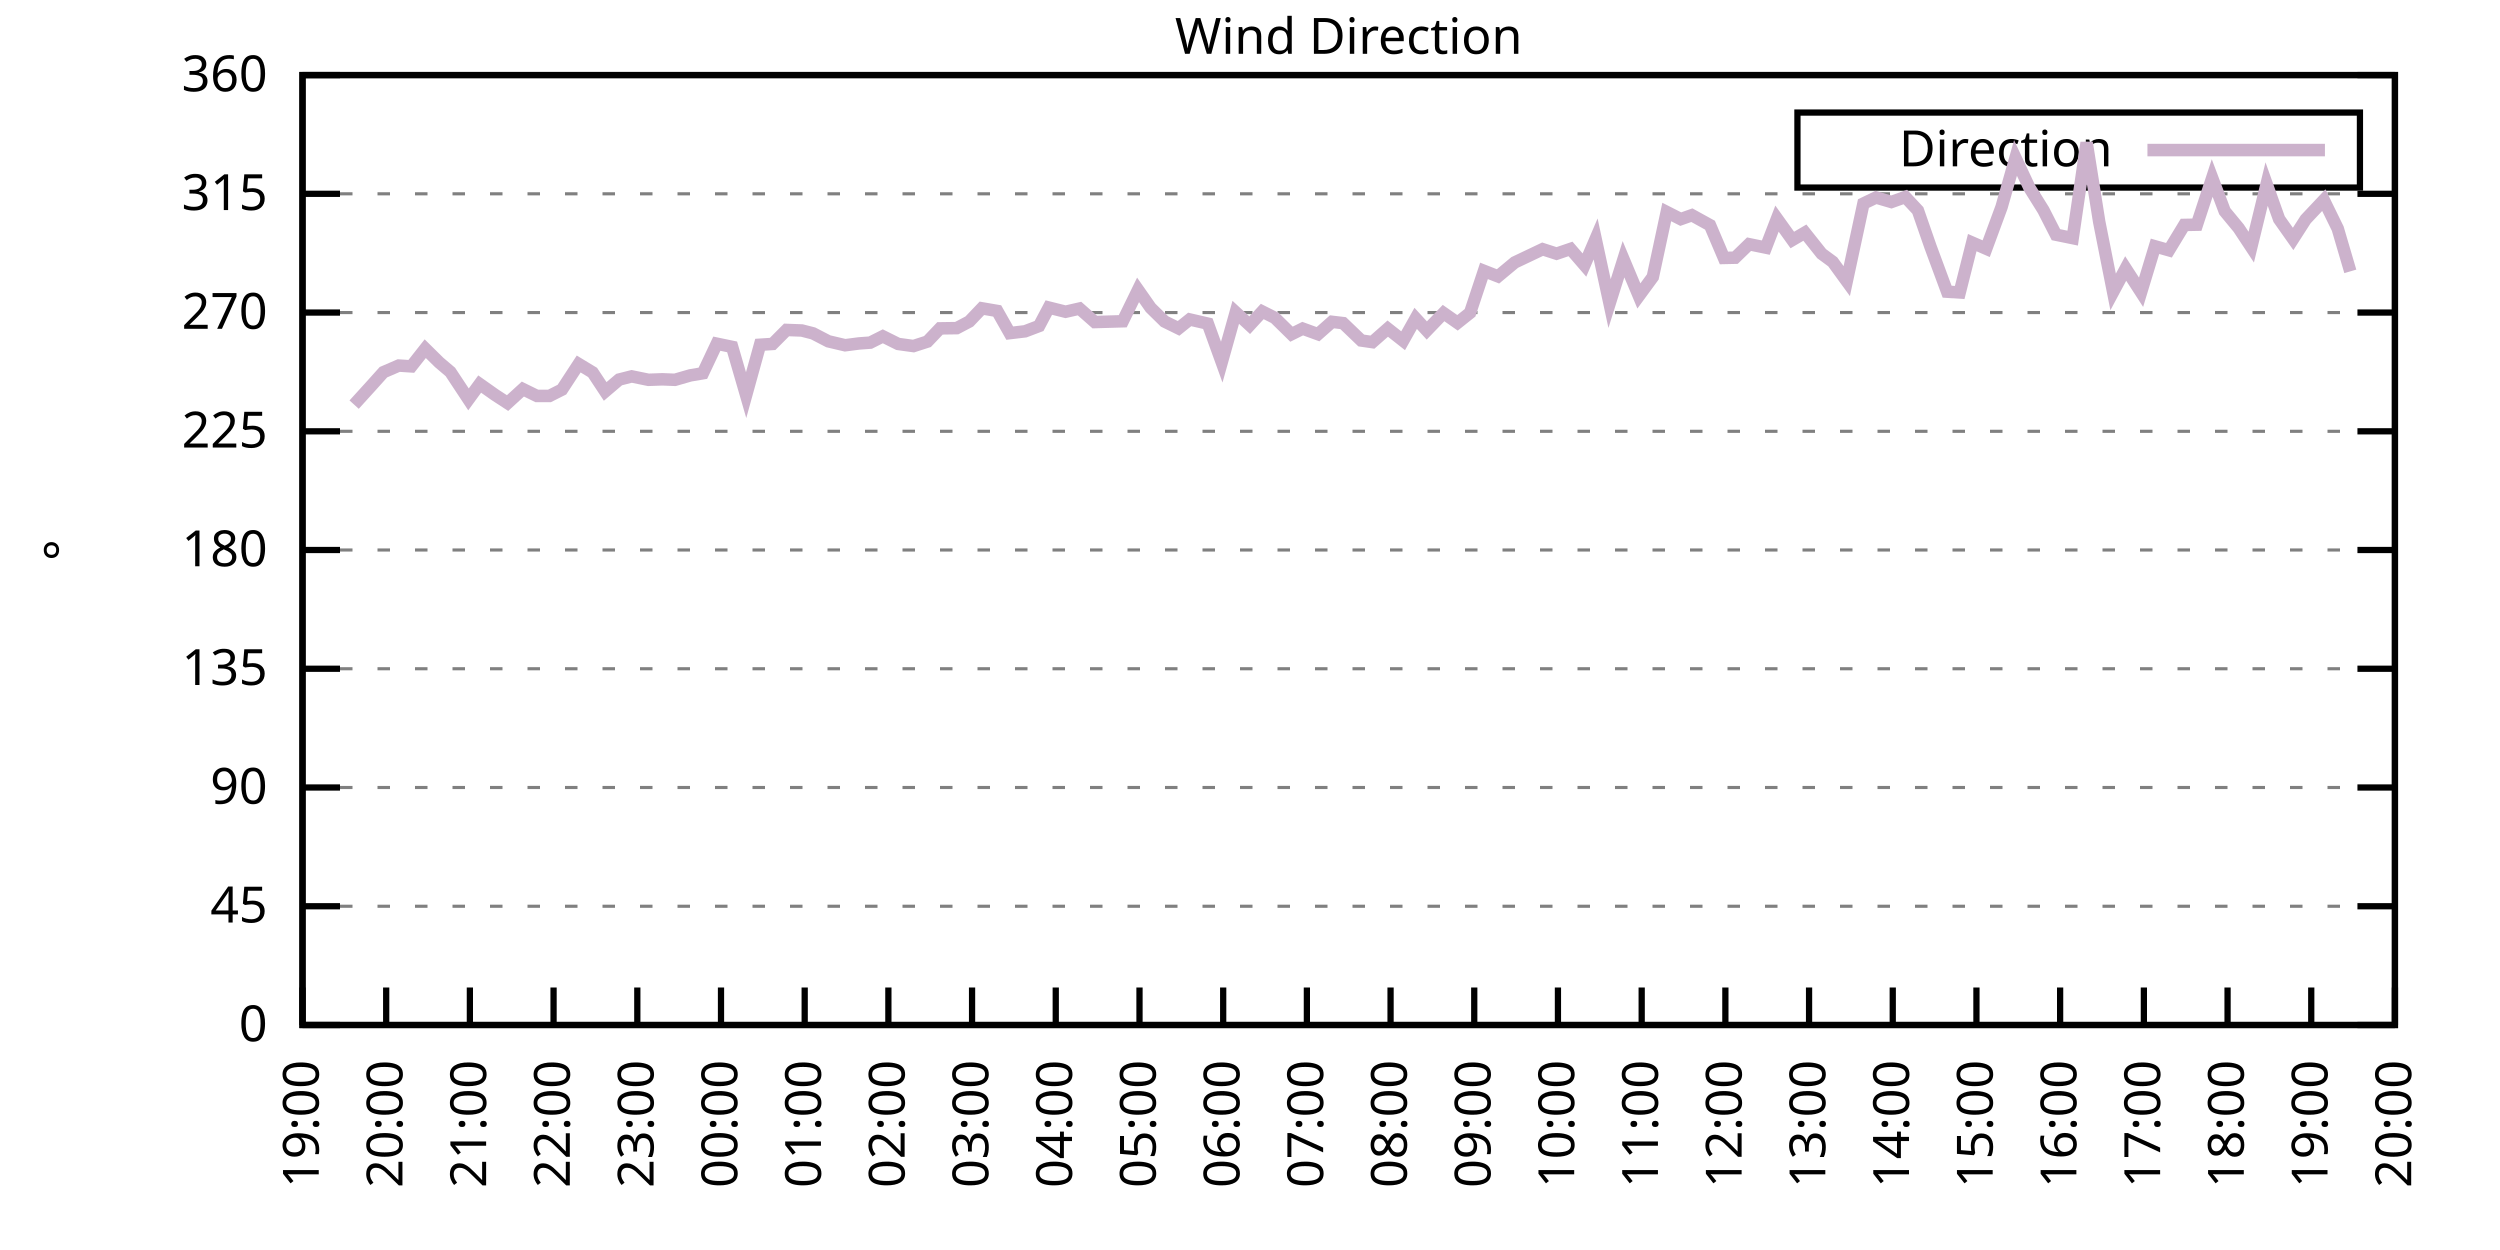
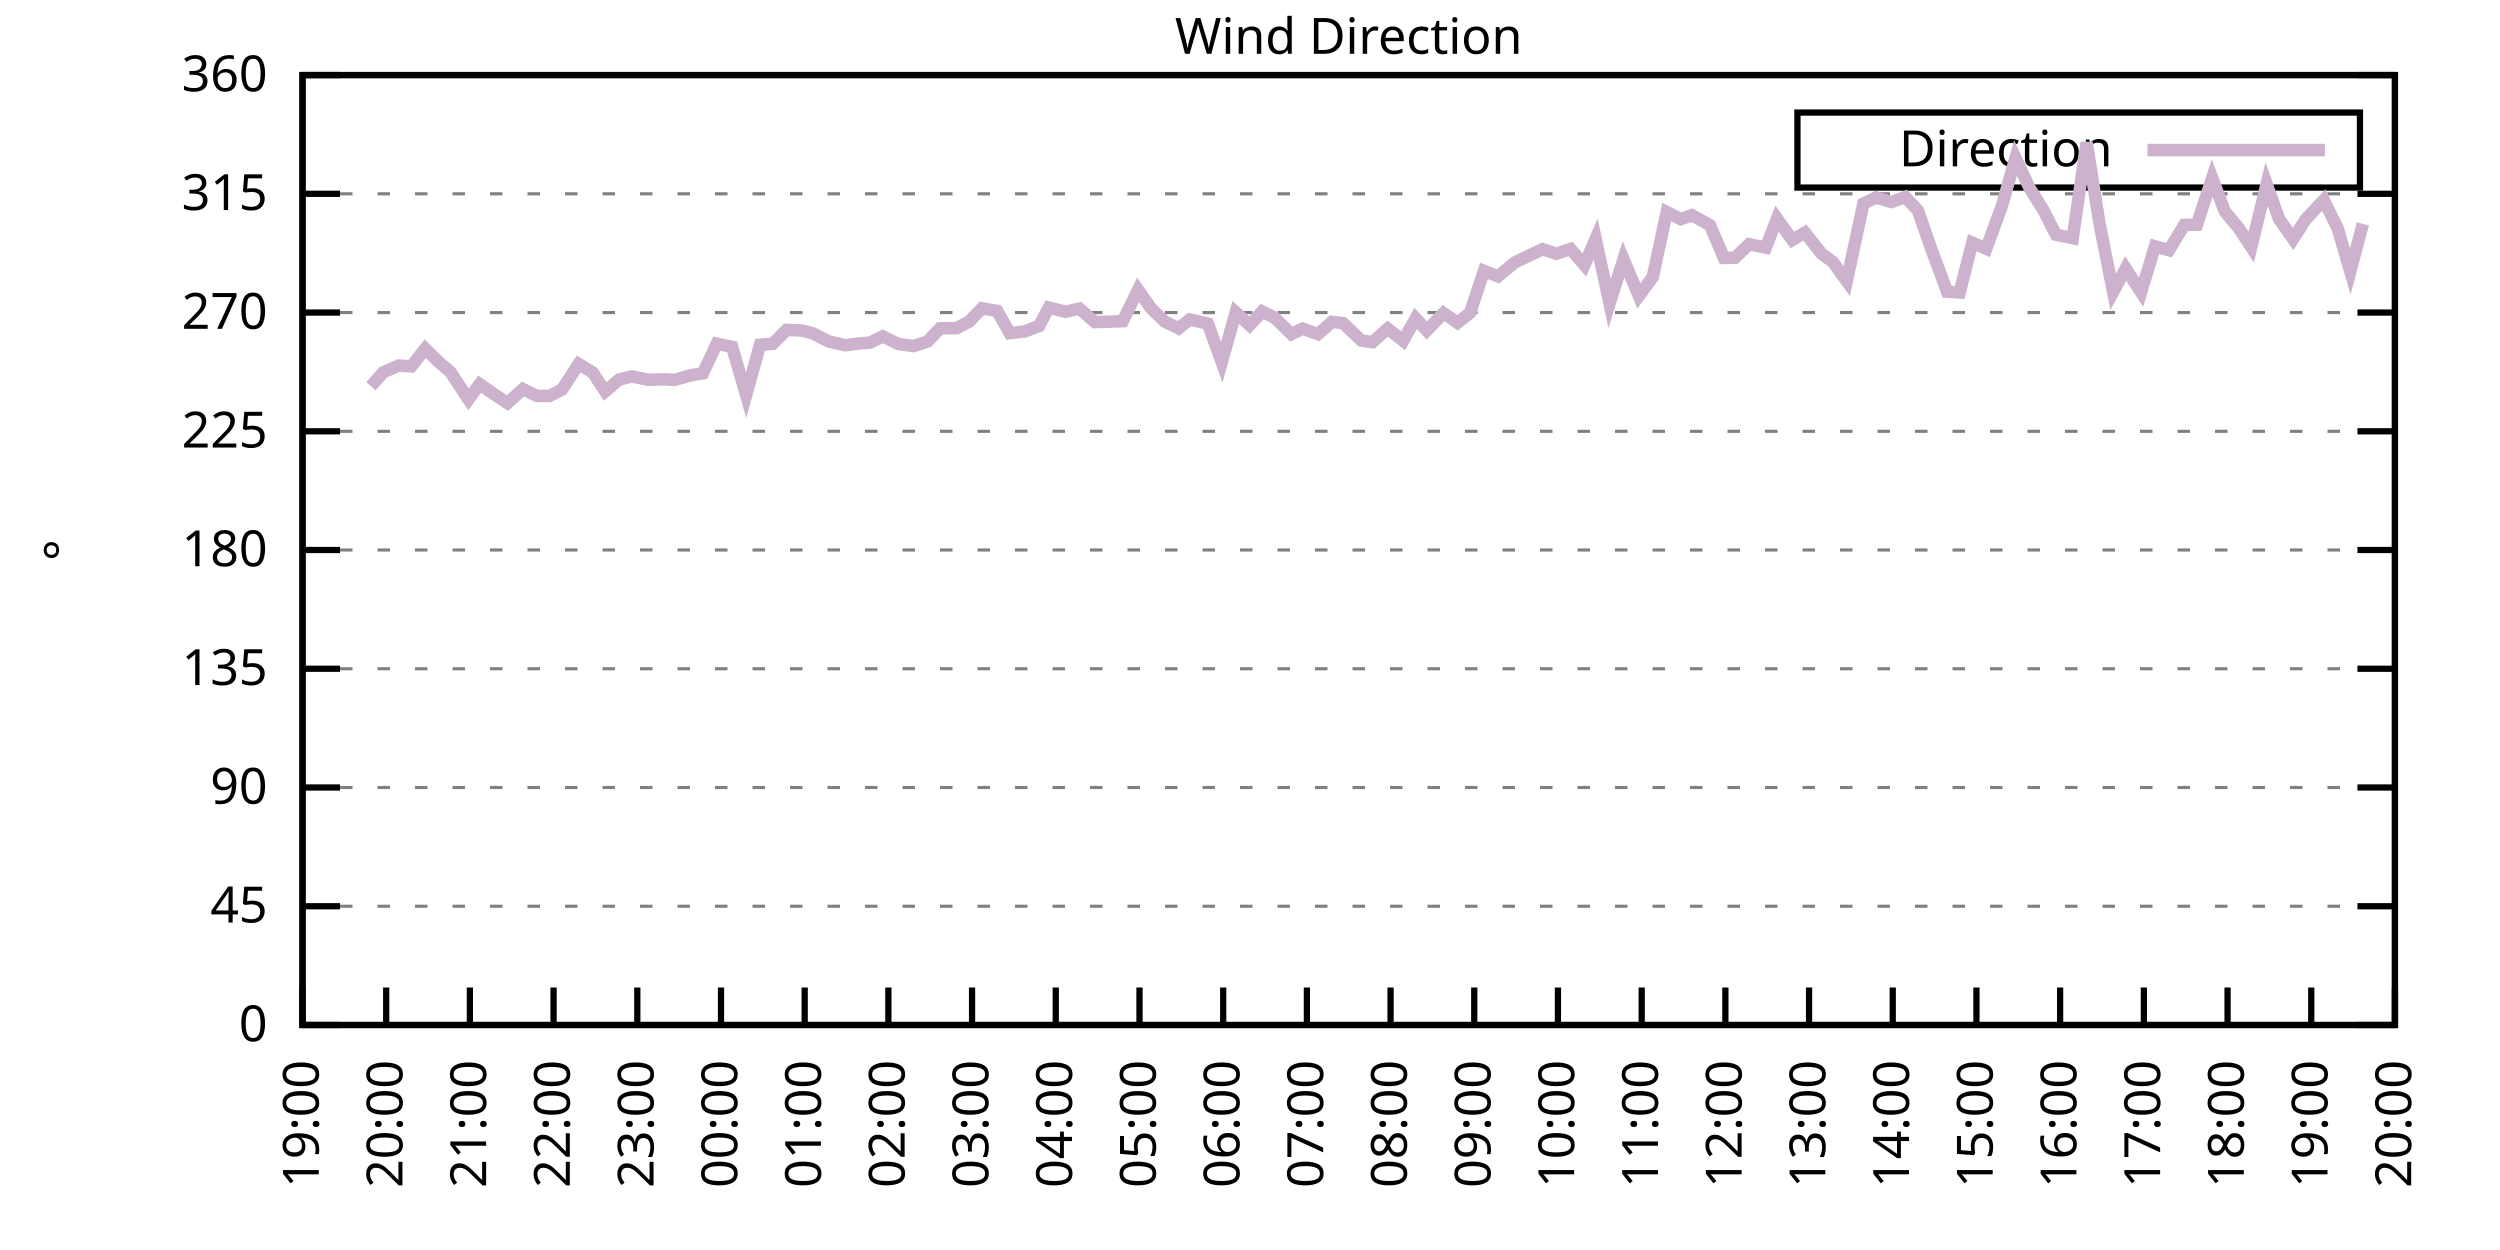
<svg xmlns="http://www.w3.org/2000/svg" xmlns:xlink="http://www.w3.org/1999/xlink" width="400" height="200" viewBox="0 0 400 200">
  <g id="gnuplot_canvas">
    <rect x="0" y="0" width="400" height="200" fill="none" />
    <defs>
      <circle id="gpDot" r="0.5" stroke-width="0.5" stroke="currentColor" />
      <path id="gpPt0" stroke-width="0.333" stroke="currentColor" d="M-1,0 h2 M0,-1 v2" />
      <path id="gpPt1" stroke-width="0.333" stroke="currentColor" d="M-1,-1 L1,1 M1,-1 L-1,1" />
      <path id="gpPt2" stroke-width="0.333" stroke="currentColor" d="M-1,0 L1,0 M0,-1 L0,1 M-1,-1 L1,1 M-1,1 L1,-1" />
      <rect id="gpPt3" stroke-width="0.333" stroke="currentColor" x="-1" y="-1" width="2" height="2" />
      <rect id="gpPt4" stroke-width="0.333" stroke="currentColor" fill="currentColor" x="-1" y="-1" width="2" height="2" />
      <circle id="gpPt5" stroke-width="0.333" stroke="currentColor" cx="0" cy="0" r="1" />
      <use xlink:href="#gpPt5" id="gpPt6" fill="currentColor" stroke="none" />
      <path id="gpPt7" stroke-width="0.333" stroke="currentColor" d="M0,-1.33 L-1.33,0.67 L1.33,0.67 z" />
      <use xlink:href="#gpPt7" id="gpPt8" fill="currentColor" stroke="none" />
      <use xlink:href="#gpPt7" id="gpPt9" stroke="currentColor" transform="rotate(180)" />
      <use xlink:href="#gpPt9" id="gpPt10" fill="currentColor" stroke="none" />
      <use xlink:href="#gpPt3" id="gpPt11" stroke="currentColor" transform="rotate(45)" />
      <use xlink:href="#gpPt11" id="gpPt12" fill="currentColor" stroke="none" />
      <path id="gpPt13" stroke-width="0.333" stroke="currentColor" d="M0,1.330 L1.265,0.411 L0.782,-1.067 L-0.782,-1.076 L-1.265,0.411 z" />
      <use xlink:href="#gpPt13" id="gpPt14" fill="currentColor" stroke="none" />
      <filter id="textbox" filterUnits="objectBoundingBox" x="0" y="0" height="1" width="1">
        <feFlood flood-color="white" flood-opacity="1" result="bgnd" />
        <feComposite in="SourceGraphic" in2="bgnd" operator="atop" />
      </filter>
      <filter id="greybox" filterUnits="objectBoundingBox" x="0" y="0" height="1" width="1">
        <feFlood flood-color="lightgrey" flood-opacity="1" result="grey" />
        <feComposite in="SourceGraphic" in2="grey" operator="atop" />
      </filter>
    </defs>
    <g fill="none" color="white" stroke="currentColor" stroke-width="1.00" stroke-linecap="butt" stroke-linejoin="miter">
</g>
    <g fill="none" color="black" stroke="currentColor" stroke-width="1.00" stroke-linecap="butt" stroke-linejoin="miter">
      <g stroke="none" shape-rendering="crispEdges">
        <polygon fill="rgb(255, 255, 255)" points="48.40,164.00 383.18,164.00 383.18,12.02 48.40,12.02 " />
      </g>
    </g>
    <g fill="none" color="black" stroke="currentColor" stroke-width="1.00" stroke-linecap="butt" stroke-linejoin="miter">
</g>
    <g fill="none" color="black" stroke="black" stroke-width="0.50" stroke-linecap="butt" stroke-linejoin="miter">
</g>
    <g fill="none" color="gray" stroke="currentColor" stroke-width="0.50" stroke-linecap="butt" stroke-linejoin="miter">
      <path stroke="gray" stroke-dasharray="2,4" class="gridline" d="M48.40,164.00 L383.19,164.00  " />
    </g>
    <g fill="none" color="gray" stroke="gray" stroke-width="1.00" stroke-linecap="butt" stroke-linejoin="miter">
</g>
    <g fill="none" color="black" stroke="currentColor" stroke-width="1.00" stroke-linecap="butt" stroke-linejoin="miter">
      <path stroke="black" d="M48.40,164.00 L54.40,164.00 M383.19,164.00 L377.19,164.00  " />
      <g transform="translate(42.80,166.60)" stroke="none" fill="black" font-family="Sans" font-size="8.00" text-anchor="end">
        <text>
          <tspan font-family="Sans"> 0</tspan>
        </text>
      </g>
    </g>
    <g fill="none" color="black" stroke="currentColor" stroke-width="1.00" stroke-linecap="butt" stroke-linejoin="miter">
</g>
    <g fill="none" color="black" stroke="black" stroke-width="0.50" stroke-linecap="butt" stroke-linejoin="miter">
</g>
    <g fill="none" color="gray" stroke="currentColor" stroke-width="0.50" stroke-linecap="butt" stroke-linejoin="miter">
      <path stroke="gray" stroke-dasharray="2,4" class="gridline" d="M48.40,145.00 L383.19,145.00  " />
    </g>
    <g fill="none" color="gray" stroke="gray" stroke-width="1.00" stroke-linecap="butt" stroke-linejoin="miter">
</g>
    <g fill="none" color="black" stroke="currentColor" stroke-width="1.00" stroke-linecap="butt" stroke-linejoin="miter">
      <path stroke="black" d="M48.40,145.00 L54.40,145.00 M383.19,145.00 L377.19,145.00  " />
      <g transform="translate(42.80,147.60)" stroke="none" fill="black" font-family="Sans" font-size="8.00" text-anchor="end">
        <text>
          <tspan font-family="Sans"> 45</tspan>
        </text>
      </g>
    </g>
    <g fill="none" color="black" stroke="currentColor" stroke-width="1.00" stroke-linecap="butt" stroke-linejoin="miter">
</g>
    <g fill="none" color="black" stroke="black" stroke-width="0.50" stroke-linecap="butt" stroke-linejoin="miter">
</g>
    <g fill="none" color="gray" stroke="currentColor" stroke-width="0.50" stroke-linecap="butt" stroke-linejoin="miter">
      <path stroke="gray" stroke-dasharray="2,4" class="gridline" d="M48.40,126.00 L383.19,126.00  " />
    </g>
    <g fill="none" color="gray" stroke="gray" stroke-width="1.00" stroke-linecap="butt" stroke-linejoin="miter">
</g>
    <g fill="none" color="black" stroke="currentColor" stroke-width="1.00" stroke-linecap="butt" stroke-linejoin="miter">
      <path stroke="black" d="M48.40,126.00 L54.40,126.00 M383.19,126.00 L377.19,126.00  " />
      <g transform="translate(42.80,128.60)" stroke="none" fill="black" font-family="Sans" font-size="8.00" text-anchor="end">
        <text>
          <tspan font-family="Sans"> 90</tspan>
        </text>
      </g>
    </g>
    <g fill="none" color="black" stroke="currentColor" stroke-width="1.00" stroke-linecap="butt" stroke-linejoin="miter">
</g>
    <g fill="none" color="black" stroke="black" stroke-width="0.50" stroke-linecap="butt" stroke-linejoin="miter">
</g>
    <g fill="none" color="gray" stroke="currentColor" stroke-width="0.50" stroke-linecap="butt" stroke-linejoin="miter">
      <path stroke="gray" stroke-dasharray="2,4" class="gridline" d="M48.40,107.00 L383.19,107.00  " />
    </g>
    <g fill="none" color="gray" stroke="gray" stroke-width="1.00" stroke-linecap="butt" stroke-linejoin="miter">
</g>
    <g fill="none" color="black" stroke="currentColor" stroke-width="1.00" stroke-linecap="butt" stroke-linejoin="miter">
      <path stroke="black" d="M48.40,107.00 L54.40,107.00 M383.19,107.00 L377.19,107.00  " />
      <g transform="translate(42.80,109.60)" stroke="none" fill="black" font-family="Sans" font-size="8.00" text-anchor="end">
        <text>
          <tspan font-family="Sans"> 135</tspan>
        </text>
      </g>
    </g>
    <g fill="none" color="black" stroke="currentColor" stroke-width="1.00" stroke-linecap="butt" stroke-linejoin="miter">
</g>
    <g fill="none" color="black" stroke="black" stroke-width="0.50" stroke-linecap="butt" stroke-linejoin="miter">
</g>
    <g fill="none" color="gray" stroke="currentColor" stroke-width="0.50" stroke-linecap="butt" stroke-linejoin="miter">
      <path stroke="gray" stroke-dasharray="2,4" class="gridline" d="M48.40,88.00 L383.19,88.00  " />
    </g>
    <g fill="none" color="gray" stroke="gray" stroke-width="1.00" stroke-linecap="butt" stroke-linejoin="miter">
</g>
    <g fill="none" color="black" stroke="currentColor" stroke-width="1.00" stroke-linecap="butt" stroke-linejoin="miter">
      <path stroke="black" d="M48.40,88.00 L54.40,88.00 M383.19,88.00 L377.19,88.00  " />
      <g transform="translate(42.80,90.60)" stroke="none" fill="black" font-family="Sans" font-size="8.00" text-anchor="end">
        <text>
          <tspan font-family="Sans"> 180</tspan>
        </text>
      </g>
    </g>
    <g fill="none" color="black" stroke="currentColor" stroke-width="1.00" stroke-linecap="butt" stroke-linejoin="miter">
</g>
    <g fill="none" color="black" stroke="black" stroke-width="0.50" stroke-linecap="butt" stroke-linejoin="miter">
</g>
    <g fill="none" color="gray" stroke="currentColor" stroke-width="0.50" stroke-linecap="butt" stroke-linejoin="miter">
      <path stroke="gray" stroke-dasharray="2,4" class="gridline" d="M48.40,69.01 L383.19,69.01  " />
    </g>
    <g fill="none" color="gray" stroke="gray" stroke-width="1.00" stroke-linecap="butt" stroke-linejoin="miter">
</g>
    <g fill="none" color="black" stroke="currentColor" stroke-width="1.00" stroke-linecap="butt" stroke-linejoin="miter">
      <path stroke="black" d="M48.40,69.01 L54.40,69.01 M383.19,69.01 L377.19,69.01  " />
      <g transform="translate(42.80,71.61)" stroke="none" fill="black" font-family="Sans" font-size="8.00" text-anchor="end">
        <text>
          <tspan font-family="Sans"> 225</tspan>
        </text>
      </g>
    </g>
    <g fill="none" color="black" stroke="currentColor" stroke-width="1.00" stroke-linecap="butt" stroke-linejoin="miter">
</g>
    <g fill="none" color="black" stroke="black" stroke-width="0.50" stroke-linecap="butt" stroke-linejoin="miter">
</g>
    <g fill="none" color="gray" stroke="currentColor" stroke-width="0.50" stroke-linecap="butt" stroke-linejoin="miter">
      <path stroke="gray" stroke-dasharray="2,4" class="gridline" d="M48.40,50.01 L383.19,50.01  " />
    </g>
    <g fill="none" color="gray" stroke="gray" stroke-width="1.00" stroke-linecap="butt" stroke-linejoin="miter">
</g>
    <g fill="none" color="black" stroke="currentColor" stroke-width="1.00" stroke-linecap="butt" stroke-linejoin="miter">
      <path stroke="black" d="M48.40,50.01 L54.40,50.01 M383.19,50.01 L377.19,50.01  " />
      <g transform="translate(42.80,52.61)" stroke="none" fill="black" font-family="Sans" font-size="8.00" text-anchor="end">
        <text>
          <tspan font-family="Sans"> 270</tspan>
        </text>
      </g>
    </g>
    <g fill="none" color="black" stroke="currentColor" stroke-width="1.00" stroke-linecap="butt" stroke-linejoin="miter">
</g>
    <g fill="none" color="black" stroke="black" stroke-width="0.50" stroke-linecap="butt" stroke-linejoin="miter">
</g>
    <g fill="none" color="gray" stroke="currentColor" stroke-width="0.50" stroke-linecap="butt" stroke-linejoin="miter">
      <path stroke="gray" stroke-dasharray="2,4" class="gridline" d="M48.40,31.01 L383.19,31.01  " />
    </g>
    <g fill="none" color="gray" stroke="gray" stroke-width="1.00" stroke-linecap="butt" stroke-linejoin="miter">
</g>
    <g fill="none" color="black" stroke="currentColor" stroke-width="1.00" stroke-linecap="butt" stroke-linejoin="miter">
      <path stroke="black" d="M48.40,31.01 L54.40,31.01 M383.19,31.01 L377.19,31.01  " />
      <g transform="translate(42.80,33.61)" stroke="none" fill="black" font-family="Sans" font-size="8.00" text-anchor="end">
        <text>
          <tspan font-family="Sans"> 315</tspan>
        </text>
      </g>
    </g>
    <g fill="none" color="black" stroke="currentColor" stroke-width="1.00" stroke-linecap="butt" stroke-linejoin="miter">
</g>
    <g fill="none" color="black" stroke="black" stroke-width="0.50" stroke-linecap="butt" stroke-linejoin="miter">
</g>
    <g fill="none" color="gray" stroke="currentColor" stroke-width="0.50" stroke-linecap="butt" stroke-linejoin="miter">
      <path stroke="gray" stroke-dasharray="2,4" class="gridline" d="M48.40,12.01 L383.19,12.01  " />
    </g>
    <g fill="none" color="gray" stroke="gray" stroke-width="1.00" stroke-linecap="butt" stroke-linejoin="miter">
</g>
    <g fill="none" color="black" stroke="currentColor" stroke-width="1.00" stroke-linecap="butt" stroke-linejoin="miter">
      <path stroke="black" d="M48.40,12.01 L54.40,12.01 M383.19,12.01 L377.19,12.01  " />
      <g transform="translate(42.80,14.61)" stroke="none" fill="black" font-family="Sans" font-size="8.00" text-anchor="end">
        <text>
          <tspan font-family="Sans"> 360</tspan>
        </text>
      </g>
    </g>
    <g fill="none" color="black" stroke="currentColor" stroke-width="1.00" stroke-linecap="butt" stroke-linejoin="miter">
      <path stroke="black" d="M48.40,164.00 L48.40,158.00  " />
      <g transform="translate(51.00,169.60) rotate(270.00)" stroke="none" fill="black" font-family="Sans" font-size="8.00" text-anchor="end">
        <text>
          <tspan font-family="Sans">19:00</tspan>
        </text>
      </g>
    </g>
    <g fill="none" color="black" stroke="currentColor" stroke-width="1.00" stroke-linecap="butt" stroke-linejoin="miter">
      <path stroke="black" d="M61.79,164.00 L61.79,158.00  " />
      <g transform="translate(64.39,169.60) rotate(270.00)" stroke="none" fill="black" font-family="Sans" font-size="8.00" text-anchor="end">
        <text>
          <tspan font-family="Sans">20:00</tspan>
        </text>
      </g>
    </g>
    <g fill="none" color="black" stroke="currentColor" stroke-width="1.00" stroke-linecap="butt" stroke-linejoin="miter">
      <path stroke="black" d="M75.18,164.00 L75.18,158.00  " />
      <g transform="translate(77.78,169.60) rotate(270.00)" stroke="none" fill="black" font-family="Sans" font-size="8.00" text-anchor="end">
        <text>
          <tspan font-family="Sans">21:00</tspan>
        </text>
      </g>
    </g>
    <g fill="none" color="black" stroke="currentColor" stroke-width="1.00" stroke-linecap="butt" stroke-linejoin="miter">
      <path stroke="black" d="M88.57,164.00 L88.57,158.00  " />
      <g transform="translate(91.17,169.60) rotate(270.00)" stroke="none" fill="black" font-family="Sans" font-size="8.00" text-anchor="end">
        <text>
          <tspan font-family="Sans">22:00</tspan>
        </text>
      </g>
    </g>
    <g fill="none" color="black" stroke="currentColor" stroke-width="1.00" stroke-linecap="butt" stroke-linejoin="miter">
      <path stroke="black" d="M101.97,164.00 L101.97,158.00  " />
      <g transform="translate(104.57,169.60) rotate(270.00)" stroke="none" fill="black" font-family="Sans" font-size="8.00" text-anchor="end">
        <text>
          <tspan font-family="Sans">23:00</tspan>
        </text>
      </g>
    </g>
    <g fill="none" color="black" stroke="currentColor" stroke-width="1.00" stroke-linecap="butt" stroke-linejoin="miter">
      <path stroke="black" d="M115.36,164.00 L115.36,158.00  " />
      <g transform="translate(117.96,169.60) rotate(270.00)" stroke="none" fill="black" font-family="Sans" font-size="8.00" text-anchor="end">
        <text>
          <tspan font-family="Sans">00:00</tspan>
        </text>
      </g>
    </g>
    <g fill="none" color="black" stroke="currentColor" stroke-width="1.00" stroke-linecap="butt" stroke-linejoin="miter">
      <path stroke="black" d="M128.75,164.00 L128.75,158.00  " />
      <g transform="translate(131.35,169.60) rotate(270.00)" stroke="none" fill="black" font-family="Sans" font-size="8.00" text-anchor="end">
        <text>
          <tspan font-family="Sans">01:00</tspan>
        </text>
      </g>
    </g>
    <g fill="none" color="black" stroke="currentColor" stroke-width="1.00" stroke-linecap="butt" stroke-linejoin="miter">
      <path stroke="black" d="M142.14,164.00 L142.14,158.00  " />
      <g transform="translate(144.74,169.60) rotate(270.00)" stroke="none" fill="black" font-family="Sans" font-size="8.00" text-anchor="end">
        <text>
          <tspan font-family="Sans">02:00</tspan>
        </text>
      </g>
    </g>
    <g fill="none" color="black" stroke="currentColor" stroke-width="1.00" stroke-linecap="butt" stroke-linejoin="miter">
      <path stroke="black" d="M155.53,164.00 L155.53,158.00  " />
      <g transform="translate(158.13,169.60) rotate(270.00)" stroke="none" fill="black" font-family="Sans" font-size="8.00" text-anchor="end">
        <text>
          <tspan font-family="Sans">03:00</tspan>
        </text>
      </g>
    </g>
    <g fill="none" color="black" stroke="currentColor" stroke-width="1.00" stroke-linecap="butt" stroke-linejoin="miter">
      <path stroke="black" d="M168.92,164.00 L168.92,158.00  " />
      <g transform="translate(171.52,169.60) rotate(270.00)" stroke="none" fill="black" font-family="Sans" font-size="8.00" text-anchor="end">
        <text>
          <tspan font-family="Sans">04:00</tspan>
        </text>
      </g>
    </g>
    <g fill="none" color="black" stroke="currentColor" stroke-width="1.00" stroke-linecap="butt" stroke-linejoin="miter">
      <path stroke="black" d="M182.32,164.00 L182.32,158.00  " />
      <g transform="translate(184.92,169.60) rotate(270.00)" stroke="none" fill="black" font-family="Sans" font-size="8.00" text-anchor="end">
        <text>
          <tspan font-family="Sans">05:00</tspan>
        </text>
      </g>
    </g>
    <g fill="none" color="black" stroke="currentColor" stroke-width="1.00" stroke-linecap="butt" stroke-linejoin="miter">
      <path stroke="black" d="M195.71,164.00 L195.71,158.00  " />
      <g transform="translate(198.31,169.60) rotate(270.00)" stroke="none" fill="black" font-family="Sans" font-size="8.00" text-anchor="end">
        <text>
          <tspan font-family="Sans">06:00</tspan>
        </text>
      </g>
    </g>
    <g fill="none" color="black" stroke="currentColor" stroke-width="1.00" stroke-linecap="butt" stroke-linejoin="miter">
      <path stroke="black" d="M209.10,164.00 L209.10,158.00  " />
      <g transform="translate(211.70,169.60) rotate(270.00)" stroke="none" fill="black" font-family="Sans" font-size="8.00" text-anchor="end">
        <text>
          <tspan font-family="Sans">07:00</tspan>
        </text>
      </g>
    </g>
    <g fill="none" color="black" stroke="currentColor" stroke-width="1.00" stroke-linecap="butt" stroke-linejoin="miter">
      <path stroke="black" d="M222.49,164.00 L222.49,158.00  " />
      <g transform="translate(225.09,169.60) rotate(270.00)" stroke="none" fill="black" font-family="Sans" font-size="8.00" text-anchor="end">
        <text>
          <tspan font-family="Sans">08:00</tspan>
        </text>
      </g>
    </g>
    <g fill="none" color="black" stroke="currentColor" stroke-width="1.00" stroke-linecap="butt" stroke-linejoin="miter">
      <path stroke="black" d="M235.88,164.00 L235.88,158.00  " />
      <g transform="translate(238.48,169.60) rotate(270.00)" stroke="none" fill="black" font-family="Sans" font-size="8.00" text-anchor="end">
        <text>
          <tspan font-family="Sans">09:00</tspan>
        </text>
      </g>
    </g>
    <g fill="none" color="black" stroke="currentColor" stroke-width="1.00" stroke-linecap="butt" stroke-linejoin="miter">
      <path stroke="black" d="M249.27,164.00 L249.27,158.00  " />
      <g transform="translate(251.87,169.60) rotate(270.00)" stroke="none" fill="black" font-family="Sans" font-size="8.00" text-anchor="end">
        <text>
          <tspan font-family="Sans">10:00</tspan>
        </text>
      </g>
    </g>
    <g fill="none" color="black" stroke="currentColor" stroke-width="1.00" stroke-linecap="butt" stroke-linejoin="miter">
      <path stroke="black" d="M262.67,164.00 L262.67,158.00  " />
      <g transform="translate(265.27,169.60) rotate(270.00)" stroke="none" fill="black" font-family="Sans" font-size="8.00" text-anchor="end">
        <text>
          <tspan font-family="Sans">11:00</tspan>
        </text>
      </g>
    </g>
    <g fill="none" color="black" stroke="currentColor" stroke-width="1.00" stroke-linecap="butt" stroke-linejoin="miter">
      <path stroke="black" d="M276.06,164.00 L276.06,158.00  " />
      <g transform="translate(278.66,169.60) rotate(270.00)" stroke="none" fill="black" font-family="Sans" font-size="8.00" text-anchor="end">
        <text>
          <tspan font-family="Sans">12:00</tspan>
        </text>
      </g>
    </g>
    <g fill="none" color="black" stroke="currentColor" stroke-width="1.00" stroke-linecap="butt" stroke-linejoin="miter">
      <path stroke="black" d="M289.45,164.00 L289.45,158.00  " />
      <g transform="translate(292.05,169.60) rotate(270.00)" stroke="none" fill="black" font-family="Sans" font-size="8.00" text-anchor="end">
        <text>
          <tspan font-family="Sans">13:00</tspan>
        </text>
      </g>
    </g>
    <g fill="none" color="black" stroke="currentColor" stroke-width="1.00" stroke-linecap="butt" stroke-linejoin="miter">
      <path stroke="black" d="M302.84,164.00 L302.84,158.00  " />
      <g transform="translate(305.44,169.60) rotate(270.00)" stroke="none" fill="black" font-family="Sans" font-size="8.00" text-anchor="end">
        <text>
          <tspan font-family="Sans">14:00</tspan>
        </text>
      </g>
    </g>
    <g fill="none" color="black" stroke="currentColor" stroke-width="1.00" stroke-linecap="butt" stroke-linejoin="miter">
      <path stroke="black" d="M316.23,164.00 L316.23,158.00  " />
      <g transform="translate(318.83,169.60) rotate(270.00)" stroke="none" fill="black" font-family="Sans" font-size="8.00" text-anchor="end">
        <text>
          <tspan font-family="Sans">15:00</tspan>
        </text>
      </g>
    </g>
    <g fill="none" color="black" stroke="currentColor" stroke-width="1.00" stroke-linecap="butt" stroke-linejoin="miter">
      <path stroke="black" d="M329.62,164.00 L329.62,158.00  " />
      <g transform="translate(332.22,169.60) rotate(270.00)" stroke="none" fill="black" font-family="Sans" font-size="8.00" text-anchor="end">
        <text>
          <tspan font-family="Sans">16:00</tspan>
        </text>
      </g>
    </g>
    <g fill="none" color="black" stroke="currentColor" stroke-width="1.00" stroke-linecap="butt" stroke-linejoin="miter">
      <path stroke="black" d="M343.02,164.00 L343.02,158.00  " />
      <g transform="translate(345.62,169.60) rotate(270.00)" stroke="none" fill="black" font-family="Sans" font-size="8.00" text-anchor="end">
        <text>
          <tspan font-family="Sans">17:00</tspan>
        </text>
      </g>
    </g>
    <g fill="none" color="black" stroke="currentColor" stroke-width="1.00" stroke-linecap="butt" stroke-linejoin="miter">
      <path stroke="black" d="M356.41,164.00 L356.41,158.00  " />
      <g transform="translate(359.01,169.60) rotate(270.00)" stroke="none" fill="black" font-family="Sans" font-size="8.00" text-anchor="end">
        <text>
          <tspan font-family="Sans">18:00</tspan>
        </text>
      </g>
    </g>
    <g fill="none" color="black" stroke="currentColor" stroke-width="1.00" stroke-linecap="butt" stroke-linejoin="miter">
      <path stroke="black" d="M369.80,164.00 L369.80,158.00  " />
      <g transform="translate(372.40,169.60) rotate(270.00)" stroke="none" fill="black" font-family="Sans" font-size="8.00" text-anchor="end">
        <text>
          <tspan font-family="Sans">19:00</tspan>
        </text>
      </g>
    </g>
    <g fill="none" color="black" stroke="currentColor" stroke-width="1.00" stroke-linecap="butt" stroke-linejoin="miter">
      <path stroke="black" d="M383.19,164.00 L383.19,158.00  " />
      <g transform="translate(385.79,169.60) rotate(270.00)" stroke="none" fill="black" font-family="Sans" font-size="8.00" text-anchor="end">
        <text>
          <tspan font-family="Sans">20:00</tspan>
        </text>
      </g>
    </g>
    <g fill="none" color="black" stroke="currentColor" stroke-width="1.00" stroke-linecap="butt" stroke-linejoin="miter">
</g>
    <g fill="none" color="black" stroke="currentColor" stroke-width="1.00" stroke-linecap="butt" stroke-linejoin="miter">
      <path stroke="black" d="M48.40,12.01 L48.40,164.00 L383.19,164.00 L383.19,12.01 L48.40,12.01 Z  " />
    </g>
    <g fill="none" color="black" stroke="currentColor" stroke-width="1.00" stroke-linecap="butt" stroke-linejoin="miter">
</g>
    <g fill="none" color="black" stroke="currentColor" stroke-width="1.00" stroke-linecap="butt" stroke-linejoin="miter">
      <path stroke="black" d="M287.59,30.01 L287.59,18.01 L377.59,18.01 L377.59,30.01 L287.59,30.01 Z  " />
    </g>
    <g id="Wind_direction_plot_1">
      <g fill="none" color="white" stroke="black" stroke-width="2.00" stroke-linecap="butt" stroke-linejoin="miter">
</g>
      <g fill="none" color="black" stroke="currentColor" stroke-width="2.00" stroke-linecap="butt" stroke-linejoin="miter">
        <g transform="translate(337.99,26.61)" stroke="none" fill="black" font-family="Sans" font-size="8.00" text-anchor="end">
          <text>
            <tspan font-family="Sans">Direction</tspan>
          </text>
        </g>
      </g>
      <g fill="none" color="black" stroke="currentColor" stroke-width="2.00" stroke-linecap="butt" stroke-linejoin="miter">
-         <path stroke="rgb(204, 178, 204)" d="M343.59,24.01 L371.99,24.01 M56.66,64.74 L59.34,61.79 L61.35,59.55 L63.80,58.49 L65.81,58.62 L68.04,55.79   L70.27,57.99 L72.06,59.51 L74.96,63.90 L76.75,61.45 L79.20,63.18 L81.21,64.49 L83.66,62.25 L85.90,63.35   L87.91,63.35 L89.91,62.34 L92.59,58.24 L94.82,59.59 L96.83,62.63 L99.06,60.73 L101.07,60.22 L103.75,60.77   L105.98,60.69 L107.99,60.77 L110.45,60.06 L112.46,59.72 L114.69,54.99 L117.14,55.50 L119.38,63.22 L121.61,55.16   L123.62,55.03 L125.85,52.79 L128.30,52.88 L130.09,53.34 L132.54,54.61 L135.22,55.24 L137.45,54.95 L139.24,54.82   L141.25,53.81 L143.70,55.03 L146.16,55.37 L148.39,54.65 L150.40,52.54 L153.08,52.50 L155.09,51.44 L157.10,49.33   L159.55,49.75 L161.56,53.30 L164.01,53.01 L166.25,52.16 L167.81,49.21 L170.49,49.88 L172.72,49.37 L175.17,51.53   L179.64,51.40 L182.09,46.38 L184.10,49.25 L186.33,51.44 L188.57,52.54 L190.35,51.11 L193.25,51.78 L195.48,57.94   L197.72,49.97 L199.95,52.03 L201.96,49.84 L203.97,50.85 L206.64,53.47 L208.43,52.58 L210.88,53.47 L213.12,51.49   L214.90,51.70 L217.80,54.48 L219.59,54.74 L222.04,52.58 L224.50,54.52 L226.51,50.94 L228.29,52.88 L230.97,50.09   L233.20,51.65 L235.21,50.05 L237.44,43.34 L239.68,44.22 L242.36,41.99 L244.59,40.93 L246.82,39.87 L249.05,40.59   L251.28,39.83 L253.51,42.41 L255.30,38.23 L257.53,48.57 L259.76,41.48 L262.22,47.35 L264.45,44.31 L266.68,33.92   L268.92,35.06 L270.70,34.43 L273.60,36.03 L275.83,41.27 L277.62,41.23 L279.85,39.07 L282.53,39.62 L284.32,34.98   L286.77,38.40 L288.78,37.22 L291.46,40.59 L293.24,41.90 L295.48,44.98 L298.15,32.57 L300.16,31.60 L302.62,32.32   L304.85,31.52 L306.86,33.67 L308.87,39.45 L311.54,46.67 L313.55,46.80 L315.56,38.82 L317.79,39.79 L320.25,33.12   L322.48,25.27 L324.71,30.04 L326.95,33.63 L328.95,37.55 L331.63,38.10 L333.86,22.82 L335.87,35.48 L338.10,46.71   L340.11,42.96 L342.57,46.76 L344.80,39.41 L347.03,40.04 L349.49,35.99 L351.50,35.95 L353.95,28.48 L355.96,33.80   L358.19,36.50 L360.20,39.54 L362.66,29.45 L364.66,35.06 L366.90,38.23 L368.91,35.10 L371.81,32.02 L374.04,36.58   L376.05,43.42  " />
+         <path stroke="rgb(204, 178, 204)" d="M343.59,24.01 L371.99,24.01 M59.34,61.79 L61.35,59.55 L63.80,58.49 L65.81,58.62 L68.04,55.79 L70.27,57.99   L72.06,59.51 L74.96,63.90 L76.75,61.45 L79.20,63.18 L81.21,64.49 L83.66,62.25 L85.90,63.35 L87.91,63.35   L89.91,62.34 L92.59,58.24 L94.82,59.59 L96.83,62.63 L99.06,60.73 L101.07,60.22 L103.75,60.77 L105.98,60.69   L107.99,60.77 L110.45,60.06 L112.46,59.72 L114.69,54.99 L117.14,55.50 L119.38,63.22 L121.61,55.16 L123.62,55.03   L125.85,52.79 L128.30,52.88 L130.09,53.34 L132.54,54.61 L135.22,55.24 L137.45,54.95 L139.24,54.82 L141.25,53.81   L143.70,55.03 L146.16,55.37 L148.39,54.65 L150.40,52.54 L153.08,52.50 L155.09,51.44 L157.10,49.33 L159.55,49.75   L161.56,53.30 L164.01,53.01 L166.25,52.16 L167.81,49.21 L170.49,49.88 L172.72,49.37 L175.17,51.53 L179.64,51.40   L182.09,46.38 L184.10,49.25 L186.33,51.44 L188.57,52.54 L190.35,51.11 L193.25,51.78 L195.48,57.94 L197.72,49.97   L199.95,52.03 L201.96,49.84 L203.97,50.85 L206.64,53.47 L208.43,52.58 L210.88,53.47 L213.12,51.49 L214.90,51.70   L217.80,54.48 L219.59,54.74 L222.04,52.58 L224.50,54.52 L226.51,50.94 L228.29,52.88 L230.97,50.09 L233.20,51.65   L235.21,50.05 L237.44,43.34 L239.68,44.22 L242.36,41.99 L244.59,40.93 L246.82,39.87 L249.05,40.59 L251.28,39.83   L253.51,42.41 L255.30,38.23 L257.53,48.57 L259.76,41.48 L262.22,47.35 L264.45,44.31 L266.68,33.92 L268.92,35.06   L270.70,34.43 L273.60,36.03 L275.83,41.27 L277.62,41.23 L279.85,39.07 L282.53,39.62 L284.32,34.98 L286.77,38.40   L288.78,37.22 L291.46,40.59 L293.24,41.90 L295.48,44.98 L298.15,32.57 L300.16,31.60 L302.62,32.32 L304.85,31.52   L306.86,33.67 L308.87,39.45 L311.54,46.67 L313.55,46.80 L315.56,38.82 L317.79,39.79 L320.25,33.12 L322.48,25.27   L324.71,30.04 L326.95,33.63 L328.95,37.55 L331.63,38.10 L333.86,22.82 L335.87,35.48 L338.10,46.71 L340.11,42.96   L342.57,46.76 L344.80,39.41 L347.03,40.04 L349.49,35.99 L351.50,35.95 L353.95,28.48 L355.96,33.80 L358.19,36.50   L360.20,39.54 L362.66,29.45 L364.66,35.06 L366.90,38.23 L368.91,35.10 L371.81,32.02 L374.04,36.58 L376.05,43.42   L378.06,35.82  " />
      </g>
    </g>
    <g fill="none" color="black" stroke="currentColor" stroke-width="2.00" stroke-linecap="butt" stroke-linejoin="miter">
</g>
    <g fill="none" color="black" stroke="black" stroke-width="1.00" stroke-linecap="butt" stroke-linejoin="miter">
</g>
    <g fill="none" color="black" stroke="currentColor" stroke-width="1.00" stroke-linecap="butt" stroke-linejoin="miter">
      <path stroke="black" d="M48.40,12.01 L48.40,164.00 L383.19,164.00 L383.19,12.01 L48.40,12.01 Z  " />
      <g transform="translate(12.80,88.01) rotate(270.00)" stroke="none" fill="black" font-family="Sans" font-size="8.00" text-anchor="middle">
        <text>
          <tspan font-family="Sans">°</tspan>
        </text>
      </g>
    </g>
    <g fill="none" color="black" stroke="currentColor" stroke-width="1.00" stroke-linecap="butt" stroke-linejoin="miter">
</g>
    <g fill="none" color="black" stroke="currentColor" stroke-width="1.00" stroke-linecap="butt" stroke-linejoin="miter">
      <g transform="translate(215.79,8.61)" stroke="none" fill="black" font-family="Sans" font-size="8.00" text-anchor="middle">
        <text>
          <tspan font-family="Sans">Wind Direction</tspan>
        </text>
      </g>
    </g>
    <g fill="none" color="black" stroke="currentColor" stroke-width="1.00" stroke-linecap="butt" stroke-linejoin="miter">
</g>
  </g>
</svg>
